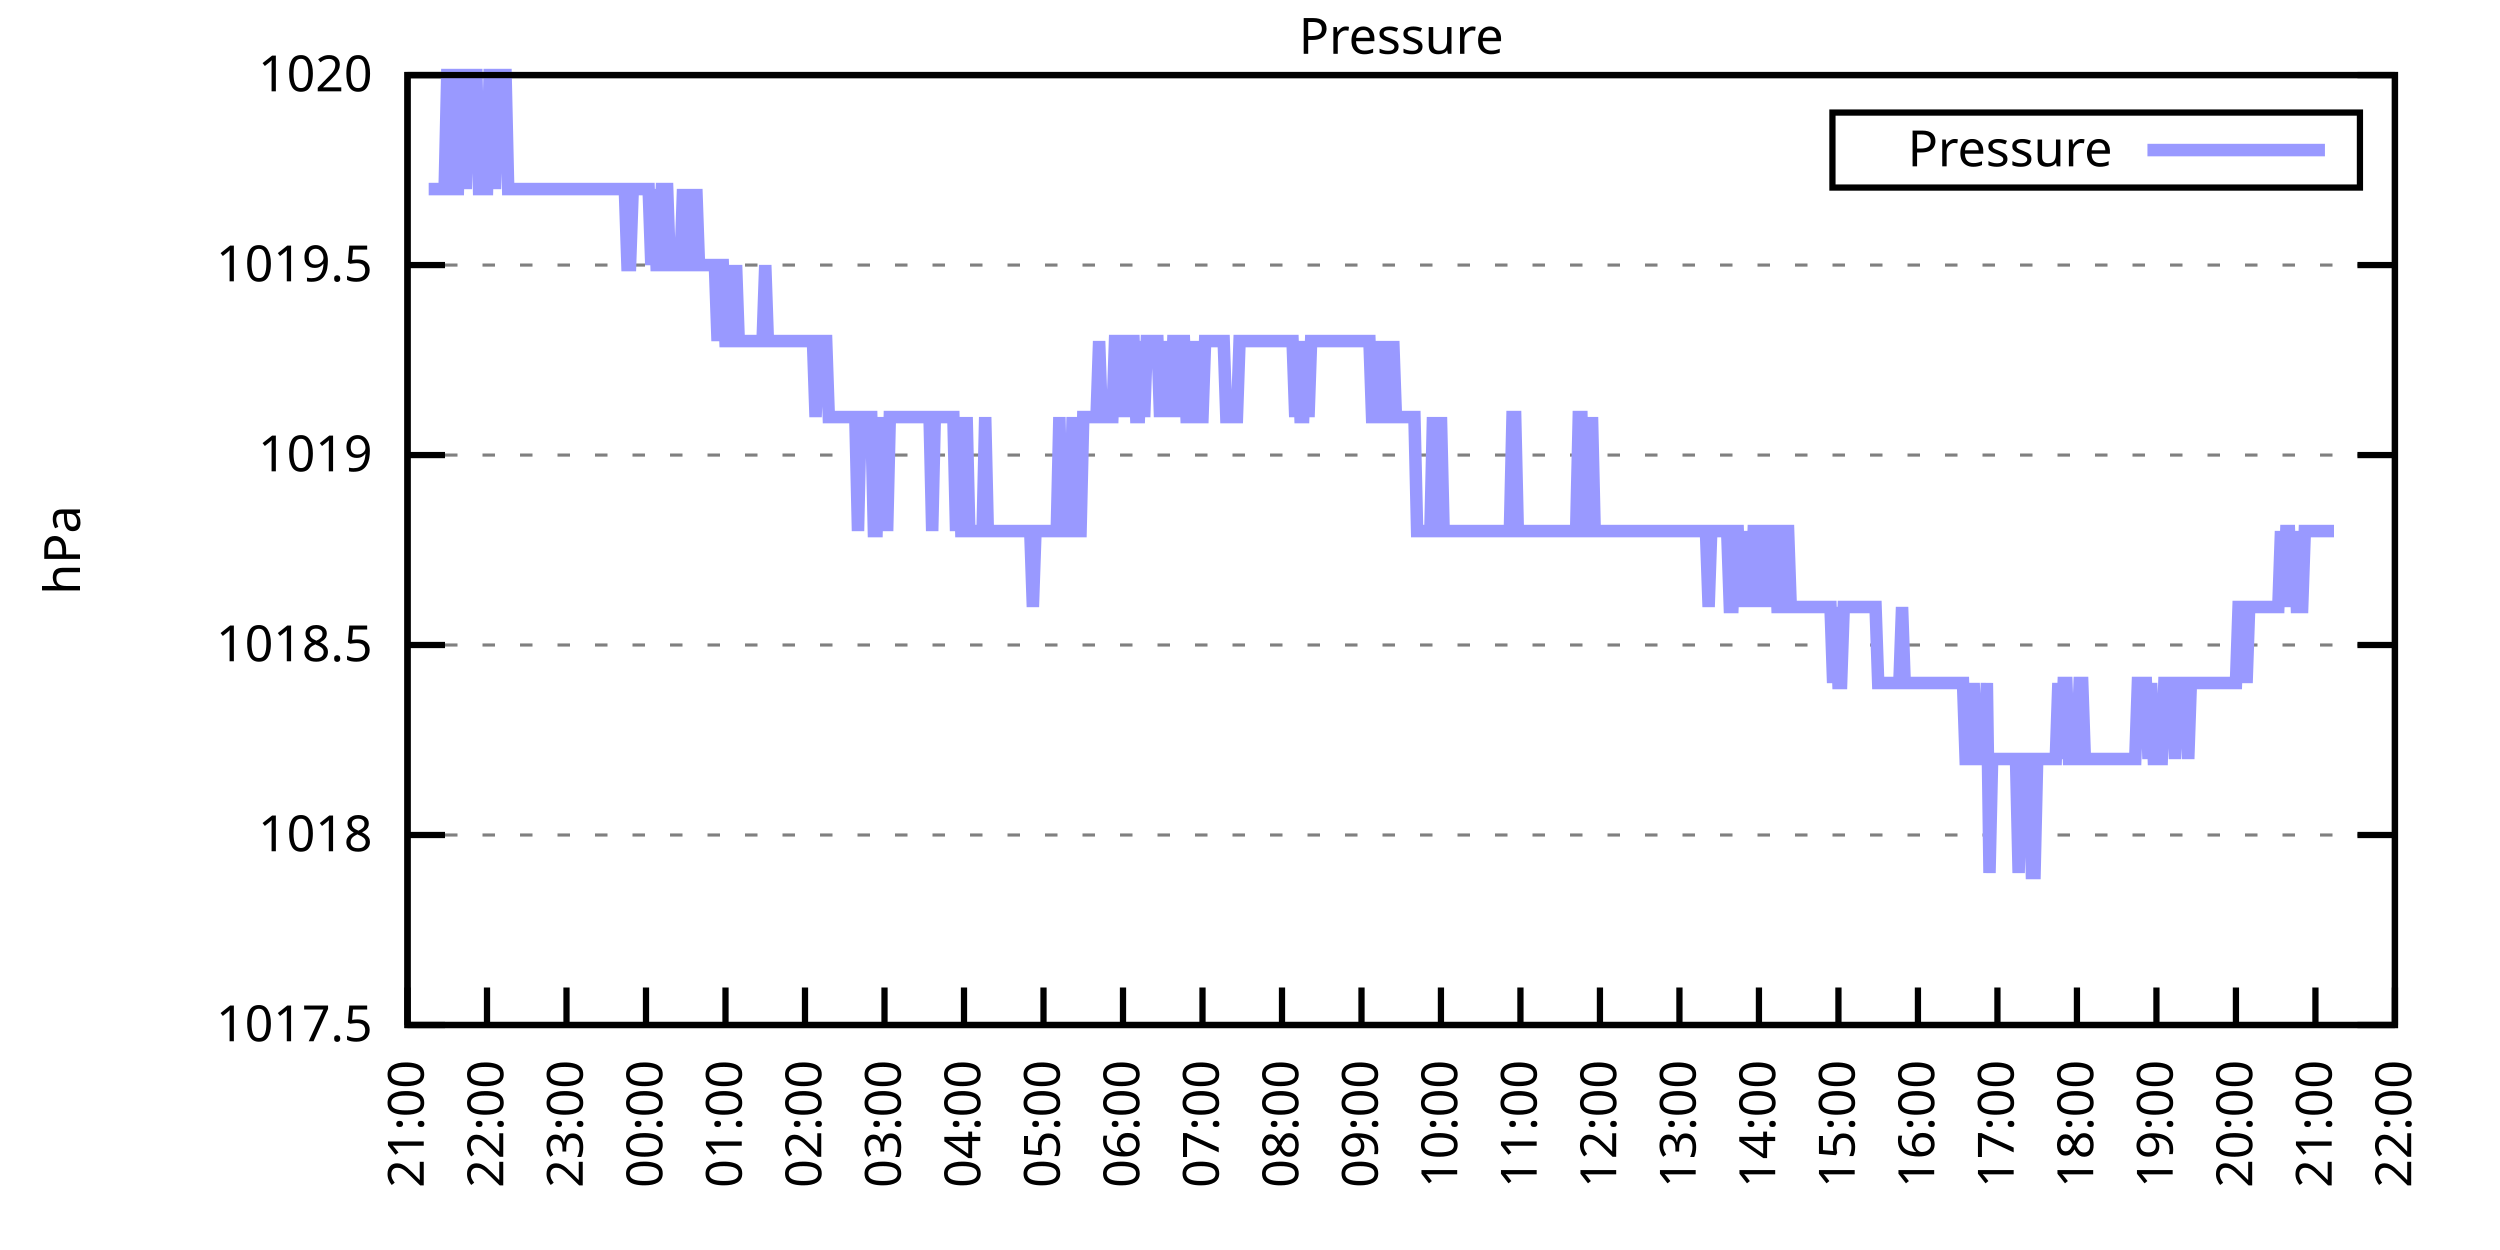
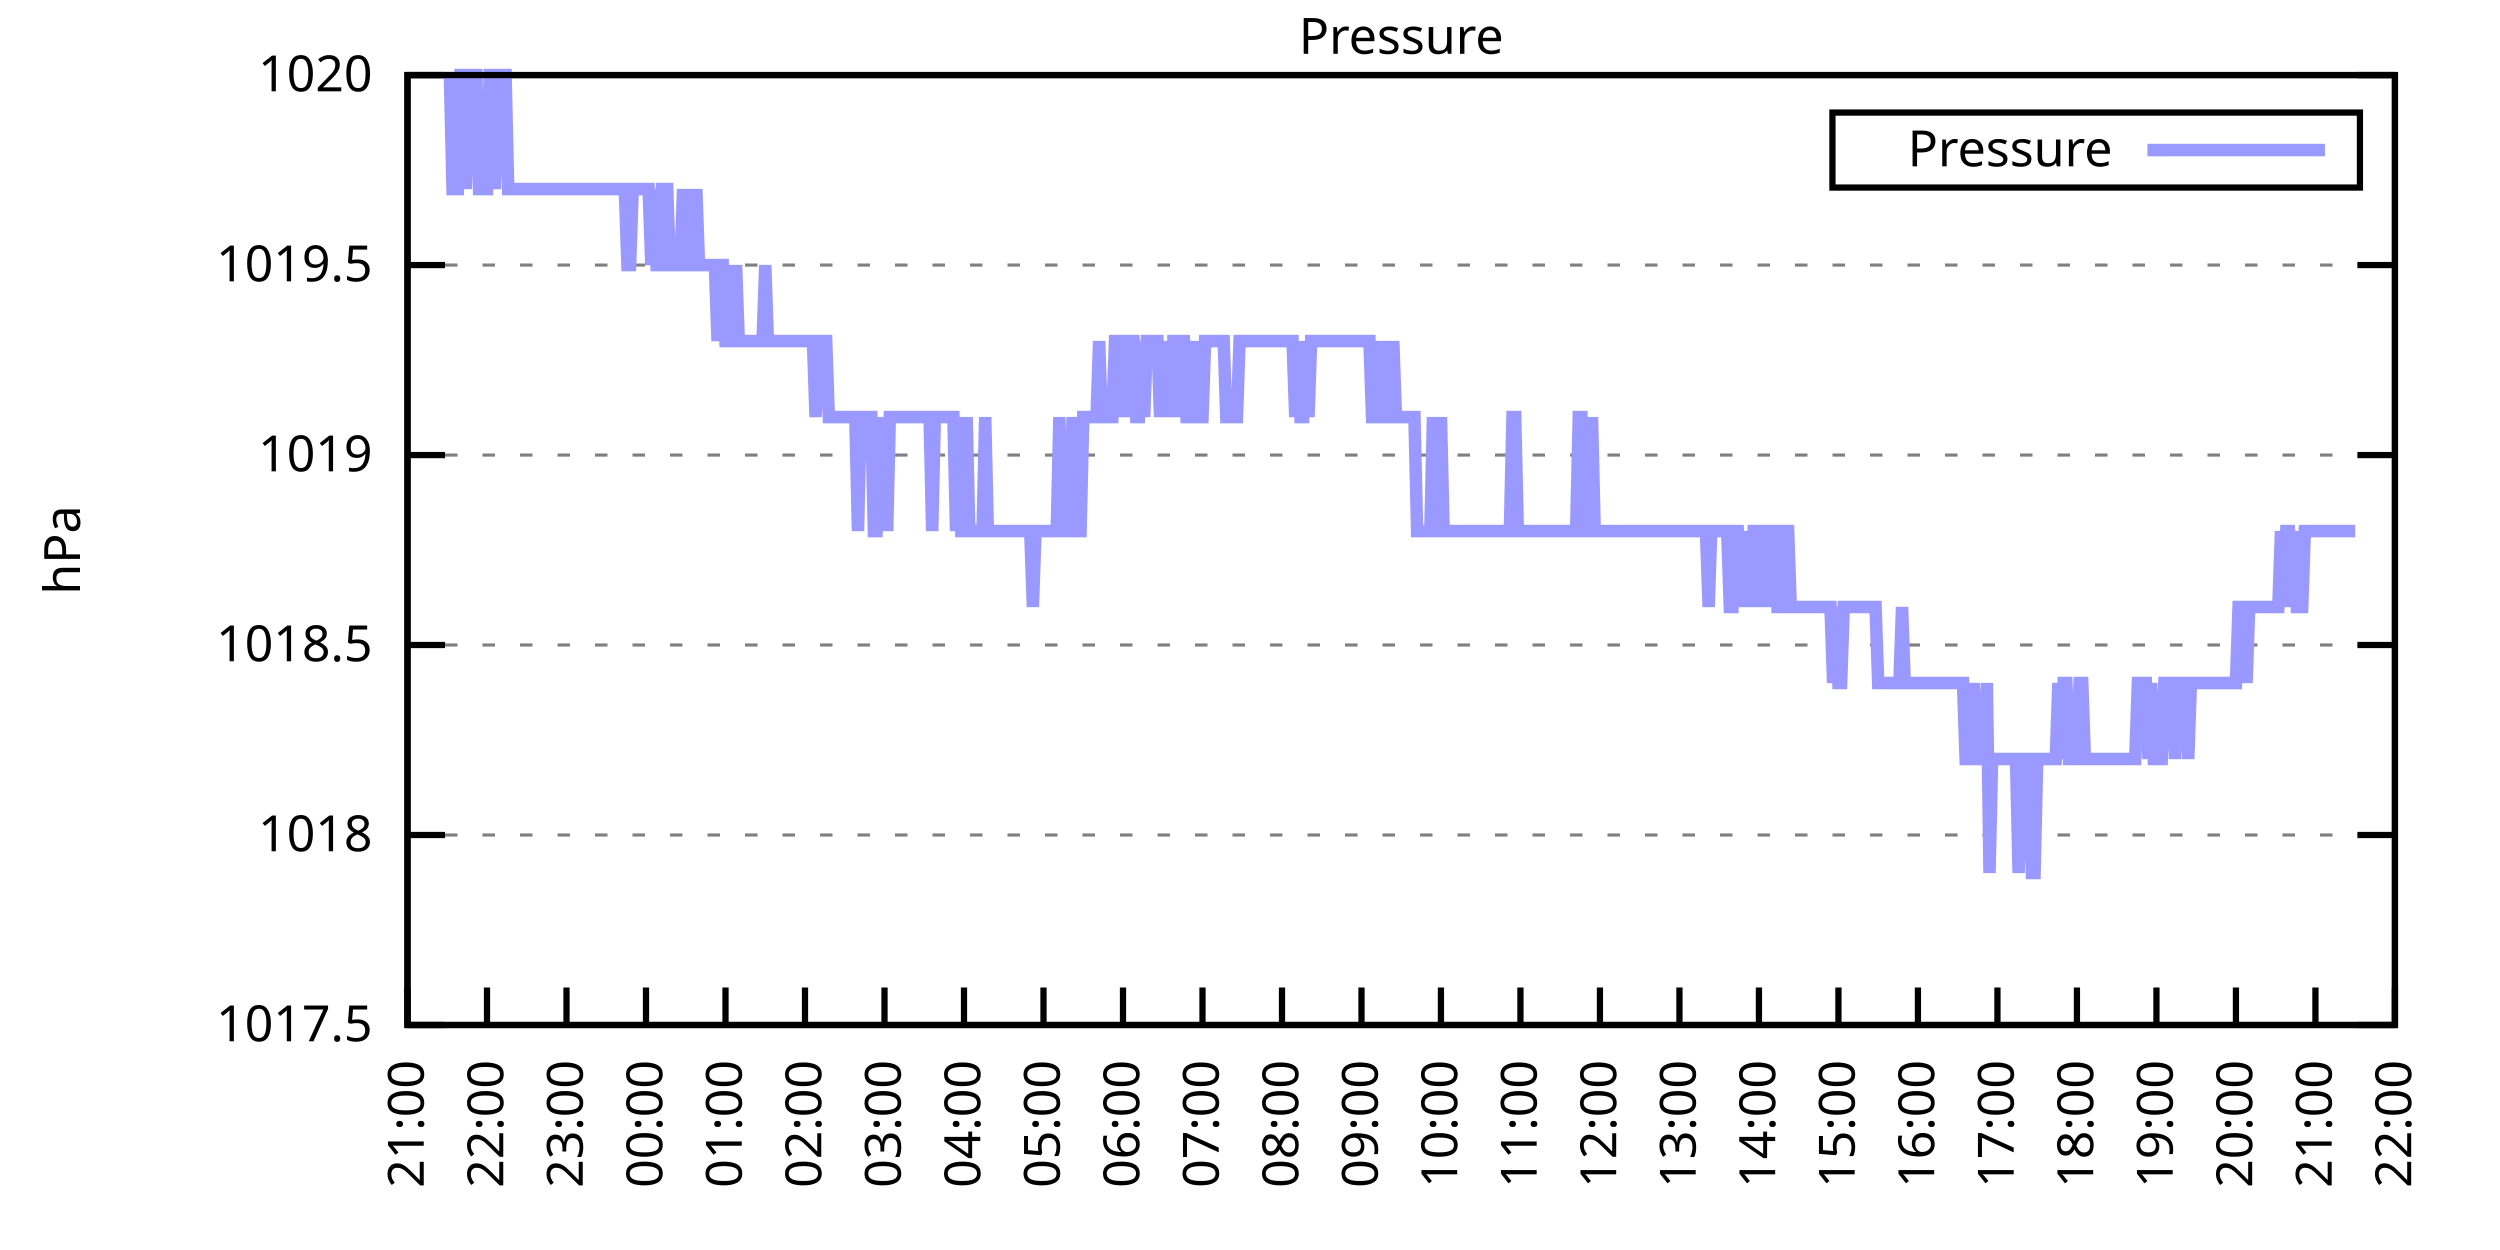
<svg xmlns="http://www.w3.org/2000/svg" xmlns:xlink="http://www.w3.org/1999/xlink" width="400" height="200" viewBox="0 0 400 200">
  <g id="gnuplot_canvas">
    <rect x="0" y="0" width="400" height="200" fill="none" />
    <defs>
      <circle id="gpDot" r="0.5" stroke-width="0.5" stroke="currentColor" />
      <path id="gpPt0" stroke-width="0.333" stroke="currentColor" d="M-1,0 h2 M0,-1 v2" />
      <path id="gpPt1" stroke-width="0.333" stroke="currentColor" d="M-1,-1 L1,1 M1,-1 L-1,1" />
      <path id="gpPt2" stroke-width="0.333" stroke="currentColor" d="M-1,0 L1,0 M0,-1 L0,1 M-1,-1 L1,1 M-1,1 L1,-1" />
      <rect id="gpPt3" stroke-width="0.333" stroke="currentColor" x="-1" y="-1" width="2" height="2" />
      <rect id="gpPt4" stroke-width="0.333" stroke="currentColor" fill="currentColor" x="-1" y="-1" width="2" height="2" />
      <circle id="gpPt5" stroke-width="0.333" stroke="currentColor" cx="0" cy="0" r="1" />
      <use xlink:href="#gpPt5" id="gpPt6" fill="currentColor" stroke="none" />
      <path id="gpPt7" stroke-width="0.333" stroke="currentColor" d="M0,-1.33 L-1.33,0.67 L1.33,0.67 z" />
      <use xlink:href="#gpPt7" id="gpPt8" fill="currentColor" stroke="none" />
      <use xlink:href="#gpPt7" id="gpPt9" stroke="currentColor" transform="rotate(180)" />
      <use xlink:href="#gpPt9" id="gpPt10" fill="currentColor" stroke="none" />
      <use xlink:href="#gpPt3" id="gpPt11" stroke="currentColor" transform="rotate(45)" />
      <use xlink:href="#gpPt11" id="gpPt12" fill="currentColor" stroke="none" />
      <path id="gpPt13" stroke-width="0.333" stroke="currentColor" d="M0,1.330 L1.265,0.411 L0.782,-1.067 L-0.782,-1.076 L-1.265,0.411 z" />
      <use xlink:href="#gpPt13" id="gpPt14" fill="currentColor" stroke="none" />
      <filter id="textbox" filterUnits="objectBoundingBox" x="0" y="0" height="1" width="1">
        <feFlood flood-color="white" flood-opacity="1" result="bgnd" />
        <feComposite in="SourceGraphic" in2="bgnd" operator="atop" />
      </filter>
      <filter id="greybox" filterUnits="objectBoundingBox" x="0" y="0" height="1" width="1">
        <feFlood flood-color="lightgrey" flood-opacity="1" result="grey" />
        <feComposite in="SourceGraphic" in2="grey" operator="atop" />
      </filter>
    </defs>
    <g fill="none" color="white" stroke="currentColor" stroke-width="1.00" stroke-linecap="butt" stroke-linejoin="miter">
</g>
    <g fill="none" color="black" stroke="currentColor" stroke-width="1.00" stroke-linecap="butt" stroke-linejoin="miter">
      <g stroke="none" shape-rendering="crispEdges">
        <polygon fill="rgb(255, 255, 255)" points="65.20,164.00 383.18,164.00 383.18,12.02 65.20,12.02 " />
      </g>
    </g>
    <g fill="none" color="black" stroke="currentColor" stroke-width="1.00" stroke-linecap="butt" stroke-linejoin="miter">
</g>
    <g fill="none" color="black" stroke="black" stroke-width="0.50" stroke-linecap="butt" stroke-linejoin="miter">
</g>
    <g fill="none" color="gray" stroke="currentColor" stroke-width="0.50" stroke-linecap="butt" stroke-linejoin="miter">
      <path stroke="gray" stroke-dasharray="2,4" class="gridline" d="M65.20,164.00 L383.19,164.00  " />
    </g>
    <g fill="none" color="gray" stroke="gray" stroke-width="1.00" stroke-linecap="butt" stroke-linejoin="miter">
</g>
    <g fill="none" color="black" stroke="currentColor" stroke-width="1.00" stroke-linecap="butt" stroke-linejoin="miter">
      <path stroke="black" d="M65.20,164.00 L71.20,164.00 M383.19,164.00 L377.19,164.00  " />
      <g transform="translate(59.60,166.60)" stroke="none" fill="black" font-family="Sans" font-size="8.00" text-anchor="end">
        <text>
          <tspan font-family="Sans"> 1017.5</tspan>
        </text>
      </g>
    </g>
    <g fill="none" color="black" stroke="currentColor" stroke-width="1.00" stroke-linecap="butt" stroke-linejoin="miter">
</g>
    <g fill="none" color="black" stroke="black" stroke-width="0.50" stroke-linecap="butt" stroke-linejoin="miter">
</g>
    <g fill="none" color="gray" stroke="currentColor" stroke-width="0.50" stroke-linecap="butt" stroke-linejoin="miter">
      <path stroke="gray" stroke-dasharray="2,4" class="gridline" d="M65.20,133.60 L383.19,133.60  " />
    </g>
    <g fill="none" color="gray" stroke="gray" stroke-width="1.00" stroke-linecap="butt" stroke-linejoin="miter">
</g>
    <g fill="none" color="black" stroke="currentColor" stroke-width="1.00" stroke-linecap="butt" stroke-linejoin="miter">
      <path stroke="black" d="M65.20,133.60 L71.20,133.60 M383.19,133.60 L377.19,133.60  " />
      <g transform="translate(59.60,136.20)" stroke="none" fill="black" font-family="Sans" font-size="8.00" text-anchor="end">
        <text>
          <tspan font-family="Sans"> 1018</tspan>
        </text>
      </g>
    </g>
    <g fill="none" color="black" stroke="currentColor" stroke-width="1.00" stroke-linecap="butt" stroke-linejoin="miter">
</g>
    <g fill="none" color="black" stroke="black" stroke-width="0.50" stroke-linecap="butt" stroke-linejoin="miter">
</g>
    <g fill="none" color="gray" stroke="currentColor" stroke-width="0.50" stroke-linecap="butt" stroke-linejoin="miter">
      <path stroke="gray" stroke-dasharray="2,4" class="gridline" d="M65.20,103.20 L383.19,103.20  " />
    </g>
    <g fill="none" color="gray" stroke="gray" stroke-width="1.00" stroke-linecap="butt" stroke-linejoin="miter">
</g>
    <g fill="none" color="black" stroke="currentColor" stroke-width="1.00" stroke-linecap="butt" stroke-linejoin="miter">
      <path stroke="black" d="M65.20,103.20 L71.20,103.20 M383.19,103.20 L377.19,103.20  " />
      <g transform="translate(59.60,105.80)" stroke="none" fill="black" font-family="Sans" font-size="8.00" text-anchor="end">
        <text>
          <tspan font-family="Sans"> 1018.5</tspan>
        </text>
      </g>
    </g>
    <g fill="none" color="black" stroke="currentColor" stroke-width="1.00" stroke-linecap="butt" stroke-linejoin="miter">
</g>
    <g fill="none" color="black" stroke="black" stroke-width="0.50" stroke-linecap="butt" stroke-linejoin="miter">
</g>
    <g fill="none" color="gray" stroke="currentColor" stroke-width="0.50" stroke-linecap="butt" stroke-linejoin="miter">
      <path stroke="gray" stroke-dasharray="2,4" class="gridline" d="M65.20,72.81 L383.19,72.81  " />
    </g>
    <g fill="none" color="gray" stroke="gray" stroke-width="1.00" stroke-linecap="butt" stroke-linejoin="miter">
</g>
    <g fill="none" color="black" stroke="currentColor" stroke-width="1.00" stroke-linecap="butt" stroke-linejoin="miter">
      <path stroke="black" d="M65.20,72.81 L71.20,72.81 M383.19,72.81 L377.19,72.81  " />
      <g transform="translate(59.60,75.41)" stroke="none" fill="black" font-family="Sans" font-size="8.00" text-anchor="end">
        <text>
          <tspan font-family="Sans"> 1019</tspan>
        </text>
      </g>
    </g>
    <g fill="none" color="black" stroke="currentColor" stroke-width="1.00" stroke-linecap="butt" stroke-linejoin="miter">
</g>
    <g fill="none" color="black" stroke="black" stroke-width="0.50" stroke-linecap="butt" stroke-linejoin="miter">
</g>
    <g fill="none" color="gray" stroke="currentColor" stroke-width="0.50" stroke-linecap="butt" stroke-linejoin="miter">
      <path stroke="gray" stroke-dasharray="2,4" class="gridline" d="M65.20,42.41 L383.19,42.41  " />
    </g>
    <g fill="none" color="gray" stroke="gray" stroke-width="1.00" stroke-linecap="butt" stroke-linejoin="miter">
</g>
    <g fill="none" color="black" stroke="currentColor" stroke-width="1.00" stroke-linecap="butt" stroke-linejoin="miter">
      <path stroke="black" d="M65.20,42.41 L71.20,42.41 M383.19,42.41 L377.19,42.41  " />
      <g transform="translate(59.60,45.01)" stroke="none" fill="black" font-family="Sans" font-size="8.00" text-anchor="end">
        <text>
          <tspan font-family="Sans"> 1019.5</tspan>
        </text>
      </g>
    </g>
    <g fill="none" color="black" stroke="currentColor" stroke-width="1.00" stroke-linecap="butt" stroke-linejoin="miter">
</g>
    <g fill="none" color="black" stroke="black" stroke-width="0.50" stroke-linecap="butt" stroke-linejoin="miter">
</g>
    <g fill="none" color="gray" stroke="currentColor" stroke-width="0.50" stroke-linecap="butt" stroke-linejoin="miter">
      <path stroke="gray" stroke-dasharray="2,4" class="gridline" d="M65.20,12.01 L383.19,12.01  " />
    </g>
    <g fill="none" color="gray" stroke="gray" stroke-width="1.00" stroke-linecap="butt" stroke-linejoin="miter">
</g>
    <g fill="none" color="black" stroke="currentColor" stroke-width="1.00" stroke-linecap="butt" stroke-linejoin="miter">
      <path stroke="black" d="M65.20,12.01 L71.20,12.01 M383.19,12.01 L377.19,12.01  " />
      <g transform="translate(59.60,14.61)" stroke="none" fill="black" font-family="Sans" font-size="8.00" text-anchor="end">
        <text>
          <tspan font-family="Sans"> 1020</tspan>
        </text>
      </g>
    </g>
    <g fill="none" color="black" stroke="currentColor" stroke-width="1.00" stroke-linecap="butt" stroke-linejoin="miter">
      <path stroke="black" d="M65.20,164.00 L65.20,158.00  " />
      <g transform="translate(67.80,169.60) rotate(270.00)" stroke="none" fill="black" font-family="Sans" font-size="8.00" text-anchor="end">
        <text>
          <tspan font-family="Sans">21:00</tspan>
        </text>
      </g>
    </g>
    <g fill="none" color="black" stroke="currentColor" stroke-width="1.00" stroke-linecap="butt" stroke-linejoin="miter">
      <path stroke="black" d="M77.92,164.00 L77.92,158.00  " />
      <g transform="translate(80.52,169.60) rotate(270.00)" stroke="none" fill="black" font-family="Sans" font-size="8.00" text-anchor="end">
        <text>
          <tspan font-family="Sans">22:00</tspan>
        </text>
      </g>
    </g>
    <g fill="none" color="black" stroke="currentColor" stroke-width="1.00" stroke-linecap="butt" stroke-linejoin="miter">
      <path stroke="black" d="M90.64,164.00 L90.64,158.00  " />
      <g transform="translate(93.24,169.60) rotate(270.00)" stroke="none" fill="black" font-family="Sans" font-size="8.00" text-anchor="end">
        <text>
          <tspan font-family="Sans">23:00</tspan>
        </text>
      </g>
    </g>
    <g fill="none" color="black" stroke="currentColor" stroke-width="1.00" stroke-linecap="butt" stroke-linejoin="miter">
      <path stroke="black" d="M103.36,164.00 L103.36,158.00  " />
      <g transform="translate(105.96,169.60) rotate(270.00)" stroke="none" fill="black" font-family="Sans" font-size="8.00" text-anchor="end">
        <text>
          <tspan font-family="Sans">00:00</tspan>
        </text>
      </g>
    </g>
    <g fill="none" color="black" stroke="currentColor" stroke-width="1.00" stroke-linecap="butt" stroke-linejoin="miter">
      <path stroke="black" d="M116.08,164.00 L116.08,158.00  " />
      <g transform="translate(118.68,169.60) rotate(270.00)" stroke="none" fill="black" font-family="Sans" font-size="8.00" text-anchor="end">
        <text>
          <tspan font-family="Sans">01:00</tspan>
        </text>
      </g>
    </g>
    <g fill="none" color="black" stroke="currentColor" stroke-width="1.00" stroke-linecap="butt" stroke-linejoin="miter">
      <path stroke="black" d="M128.80,164.00 L128.80,158.00  " />
      <g transform="translate(131.40,169.60) rotate(270.00)" stroke="none" fill="black" font-family="Sans" font-size="8.00" text-anchor="end">
        <text>
          <tspan font-family="Sans">02:00</tspan>
        </text>
      </g>
    </g>
    <g fill="none" color="black" stroke="currentColor" stroke-width="1.00" stroke-linecap="butt" stroke-linejoin="miter">
      <path stroke="black" d="M141.52,164.00 L141.52,158.00  " />
      <g transform="translate(144.12,169.60) rotate(270.00)" stroke="none" fill="black" font-family="Sans" font-size="8.00" text-anchor="end">
        <text>
          <tspan font-family="Sans">03:00</tspan>
        </text>
      </g>
    </g>
    <g fill="none" color="black" stroke="currentColor" stroke-width="1.00" stroke-linecap="butt" stroke-linejoin="miter">
      <path stroke="black" d="M154.24,164.00 L154.24,158.00  " />
      <g transform="translate(156.84,169.60) rotate(270.00)" stroke="none" fill="black" font-family="Sans" font-size="8.00" text-anchor="end">
        <text>
          <tspan font-family="Sans">04:00</tspan>
        </text>
      </g>
    </g>
    <g fill="none" color="black" stroke="currentColor" stroke-width="1.00" stroke-linecap="butt" stroke-linejoin="miter">
      <path stroke="black" d="M166.96,164.00 L166.96,158.00  " />
      <g transform="translate(169.56,169.60) rotate(270.00)" stroke="none" fill="black" font-family="Sans" font-size="8.00" text-anchor="end">
        <text>
          <tspan font-family="Sans">05:00</tspan>
        </text>
      </g>
    </g>
    <g fill="none" color="black" stroke="currentColor" stroke-width="1.00" stroke-linecap="butt" stroke-linejoin="miter">
      <path stroke="black" d="M179.68,164.00 L179.68,158.00  " />
      <g transform="translate(182.28,169.60) rotate(270.00)" stroke="none" fill="black" font-family="Sans" font-size="8.00" text-anchor="end">
        <text>
          <tspan font-family="Sans">06:00</tspan>
        </text>
      </g>
    </g>
    <g fill="none" color="black" stroke="currentColor" stroke-width="1.00" stroke-linecap="butt" stroke-linejoin="miter">
      <path stroke="black" d="M192.40,164.00 L192.40,158.00  " />
      <g transform="translate(195.00,169.60) rotate(270.00)" stroke="none" fill="black" font-family="Sans" font-size="8.00" text-anchor="end">
        <text>
          <tspan font-family="Sans">07:00</tspan>
        </text>
      </g>
    </g>
    <g fill="none" color="black" stroke="currentColor" stroke-width="1.00" stroke-linecap="butt" stroke-linejoin="miter">
      <path stroke="black" d="M205.12,164.00 L205.12,158.00  " />
      <g transform="translate(207.72,169.60) rotate(270.00)" stroke="none" fill="black" font-family="Sans" font-size="8.00" text-anchor="end">
        <text>
          <tspan font-family="Sans">08:00</tspan>
        </text>
      </g>
    </g>
    <g fill="none" color="black" stroke="currentColor" stroke-width="1.00" stroke-linecap="butt" stroke-linejoin="miter">
      <path stroke="black" d="M217.84,164.00 L217.84,158.00  " />
      <g transform="translate(220.44,169.60) rotate(270.00)" stroke="none" fill="black" font-family="Sans" font-size="8.00" text-anchor="end">
        <text>
          <tspan font-family="Sans">09:00</tspan>
        </text>
      </g>
    </g>
    <g fill="none" color="black" stroke="currentColor" stroke-width="1.00" stroke-linecap="butt" stroke-linejoin="miter">
      <path stroke="black" d="M230.55,164.00 L230.55,158.00  " />
      <g transform="translate(233.15,169.60) rotate(270.00)" stroke="none" fill="black" font-family="Sans" font-size="8.00" text-anchor="end">
        <text>
          <tspan font-family="Sans">10:00</tspan>
        </text>
      </g>
    </g>
    <g fill="none" color="black" stroke="currentColor" stroke-width="1.00" stroke-linecap="butt" stroke-linejoin="miter">
      <path stroke="black" d="M243.27,164.00 L243.27,158.00  " />
      <g transform="translate(245.87,169.60) rotate(270.00)" stroke="none" fill="black" font-family="Sans" font-size="8.00" text-anchor="end">
        <text>
          <tspan font-family="Sans">11:00</tspan>
        </text>
      </g>
    </g>
    <g fill="none" color="black" stroke="currentColor" stroke-width="1.00" stroke-linecap="butt" stroke-linejoin="miter">
      <path stroke="black" d="M255.99,164.00 L255.99,158.00  " />
      <g transform="translate(258.59,169.60) rotate(270.00)" stroke="none" fill="black" font-family="Sans" font-size="8.00" text-anchor="end">
        <text>
          <tspan font-family="Sans">12:00</tspan>
        </text>
      </g>
    </g>
    <g fill="none" color="black" stroke="currentColor" stroke-width="1.00" stroke-linecap="butt" stroke-linejoin="miter">
      <path stroke="black" d="M268.71,164.00 L268.71,158.00  " />
      <g transform="translate(271.31,169.60) rotate(270.00)" stroke="none" fill="black" font-family="Sans" font-size="8.00" text-anchor="end">
        <text>
          <tspan font-family="Sans">13:00</tspan>
        </text>
      </g>
    </g>
    <g fill="none" color="black" stroke="currentColor" stroke-width="1.00" stroke-linecap="butt" stroke-linejoin="miter">
      <path stroke="black" d="M281.43,164.00 L281.43,158.00  " />
      <g transform="translate(284.03,169.60) rotate(270.00)" stroke="none" fill="black" font-family="Sans" font-size="8.00" text-anchor="end">
        <text>
          <tspan font-family="Sans">14:00</tspan>
        </text>
      </g>
    </g>
    <g fill="none" color="black" stroke="currentColor" stroke-width="1.00" stroke-linecap="butt" stroke-linejoin="miter">
      <path stroke="black" d="M294.15,164.00 L294.15,158.00  " />
      <g transform="translate(296.75,169.60) rotate(270.00)" stroke="none" fill="black" font-family="Sans" font-size="8.00" text-anchor="end">
        <text>
          <tspan font-family="Sans">15:00</tspan>
        </text>
      </g>
    </g>
    <g fill="none" color="black" stroke="currentColor" stroke-width="1.00" stroke-linecap="butt" stroke-linejoin="miter">
      <path stroke="black" d="M306.87,164.00 L306.87,158.00  " />
      <g transform="translate(309.47,169.60) rotate(270.00)" stroke="none" fill="black" font-family="Sans" font-size="8.00" text-anchor="end">
        <text>
          <tspan font-family="Sans">16:00</tspan>
        </text>
      </g>
    </g>
    <g fill="none" color="black" stroke="currentColor" stroke-width="1.00" stroke-linecap="butt" stroke-linejoin="miter">
      <path stroke="black" d="M319.59,164.00 L319.59,158.00  " />
      <g transform="translate(322.19,169.60) rotate(270.00)" stroke="none" fill="black" font-family="Sans" font-size="8.00" text-anchor="end">
        <text>
          <tspan font-family="Sans">17:00</tspan>
        </text>
      </g>
    </g>
    <g fill="none" color="black" stroke="currentColor" stroke-width="1.00" stroke-linecap="butt" stroke-linejoin="miter">
      <path stroke="black" d="M332.31,164.00 L332.31,158.00  " />
      <g transform="translate(334.91,169.60) rotate(270.00)" stroke="none" fill="black" font-family="Sans" font-size="8.00" text-anchor="end">
        <text>
          <tspan font-family="Sans">18:00</tspan>
        </text>
      </g>
    </g>
    <g fill="none" color="black" stroke="currentColor" stroke-width="1.00" stroke-linecap="butt" stroke-linejoin="miter">
      <path stroke="black" d="M345.03,164.00 L345.03,158.00  " />
      <g transform="translate(347.63,169.60) rotate(270.00)" stroke="none" fill="black" font-family="Sans" font-size="8.00" text-anchor="end">
        <text>
          <tspan font-family="Sans">19:00</tspan>
        </text>
      </g>
    </g>
    <g fill="none" color="black" stroke="currentColor" stroke-width="1.00" stroke-linecap="butt" stroke-linejoin="miter">
      <path stroke="black" d="M357.75,164.00 L357.75,158.00  " />
      <g transform="translate(360.35,169.60) rotate(270.00)" stroke="none" fill="black" font-family="Sans" font-size="8.00" text-anchor="end">
        <text>
          <tspan font-family="Sans">20:00</tspan>
        </text>
      </g>
    </g>
    <g fill="none" color="black" stroke="currentColor" stroke-width="1.00" stroke-linecap="butt" stroke-linejoin="miter">
      <path stroke="black" d="M370.47,164.00 L370.47,158.00  " />
      <g transform="translate(373.07,169.60) rotate(270.00)" stroke="none" fill="black" font-family="Sans" font-size="8.00" text-anchor="end">
        <text>
          <tspan font-family="Sans">21:00</tspan>
        </text>
      </g>
    </g>
    <g fill="none" color="black" stroke="currentColor" stroke-width="1.00" stroke-linecap="butt" stroke-linejoin="miter">
      <path stroke="black" d="M383.19,164.00 L383.19,158.00  " />
      <g transform="translate(385.79,169.60) rotate(270.00)" stroke="none" fill="black" font-family="Sans" font-size="8.00" text-anchor="end">
        <text>
          <tspan font-family="Sans">22:00</tspan>
        </text>
      </g>
    </g>
    <g fill="none" color="black" stroke="currentColor" stroke-width="1.00" stroke-linecap="butt" stroke-linejoin="miter">
</g>
    <g fill="none" color="black" stroke="currentColor" stroke-width="1.00" stroke-linecap="butt" stroke-linejoin="miter">
      <path stroke="black" d="M65.20,12.01 L65.20,164.00 L383.19,164.00 L383.19,12.01 L65.20,12.01 Z  " />
    </g>
    <g fill="none" color="black" stroke="currentColor" stroke-width="1.00" stroke-linecap="butt" stroke-linejoin="miter">
</g>
    <g fill="none" color="black" stroke="currentColor" stroke-width="1.00" stroke-linecap="butt" stroke-linejoin="miter">
      <path stroke="black" d="M293.19,30.01 L293.19,18.01 L377.59,18.01 L377.59,30.01 L293.19,30.01 Z  " />
    </g>
    <g id="Pressure_plot_1">
      <g fill="none" color="white" stroke="black" stroke-width="2.00" stroke-linecap="butt" stroke-linejoin="miter">
</g>
      <g fill="none" color="black" stroke="currentColor" stroke-width="2.00" stroke-linecap="butt" stroke-linejoin="miter">
        <g transform="translate(337.99,26.61)" stroke="none" fill="black" font-family="Sans" font-size="8.00" text-anchor="end">
          <text>
            <tspan font-family="Sans">Pressure</tspan>
          </text>
        </g>
      </g>
      <g fill="none" color="black" stroke="currentColor" stroke-width="2.00" stroke-linecap="butt" stroke-linejoin="miter">
-         <path stroke="rgb(153, 153, 255)" d="M343.59,24.01 L371.99,24.01 M68.59,30.25 L69.02,30.25 L69.44,30.25 L69.86,30.25 L70.29,30.25 L70.71,30.25   L71.14,30.25 L71.56,12.01 L71.98,12.01 L72.41,30.25 L72.83,30.25 L73.26,30.25 L73.68,12.01 L74.10,12.01   L74.53,30.25 L74.95,12.01 L75.38,12.01 L75.80,12.01 L76.22,12.01 L76.65,30.25 L77.07,30.25 L77.50,30.25   L77.92,30.25 L78.34,12.01 L78.77,12.01 L79.19,30.25 L79.62,12.01 L80.04,12.01 L80.46,12.01 L80.89,12.01   L81.31,30.25 L81.74,30.25 L82.16,30.25 L82.58,30.25 L83.01,30.25 L83.43,30.25 L83.86,30.25 L84.28,30.25   L84.70,30.25 L85.13,30.25 L85.55,30.25 L85.98,30.25 L86.40,30.25 L86.82,30.25 L87.25,30.25 L87.67,30.25   L88.10,30.25 L88.52,30.25 L88.94,30.25 L89.37,30.25 L89.79,30.25 L90.22,30.25 L90.64,30.25 L91.06,30.25   L91.49,30.25 L91.91,30.25 L92.34,30.25 L92.76,30.25 L93.18,30.25 L93.61,30.25 L94.03,30.25 L94.46,30.25   L94.88,30.25 L95.30,30.25 L95.73,30.25 L96.15,30.25 L96.58,30.25 L97.00,30.25 L97.42,30.25 L97.85,30.25   L98.27,30.25 L98.69,30.25 L99.12,30.25 L99.54,30.25 L99.97,30.25 L100.39,42.41 L100.81,42.41 L101.24,30.25   L101.66,30.25 L102.09,30.25 L102.51,30.25 L102.93,30.25 L103.36,30.25 L103.78,30.25 L104.21,42.41 L104.63,30.25   L105.05,42.41 L105.48,42.41 L105.90,30.25 L106.33,30.25 L106.75,30.25 L107.17,42.41 L107.60,42.41 L108.02,42.41   L108.45,42.41 L108.87,42.41 L109.29,30.25 L109.72,42.41 L110.14,30.25 L110.57,42.41 L110.99,42.41 L111.41,30.25   L111.84,42.41 L112.26,42.41 L112.69,42.41 L113.11,42.41 L113.53,42.41 L113.96,42.41 L114.38,42.41 L114.81,54.57   L115.23,42.41 L115.65,42.41 L116.08,54.57 L116.50,54.57 L116.93,42.41 L117.35,54.57 L117.77,42.41 L118.20,54.57   L118.62,54.57 L119.05,54.57 L119.47,54.57 L119.89,54.57 L120.32,54.57 L120.74,54.57 L121.17,54.57 L121.59,54.57   L122.01,54.57 L122.44,42.41 L122.86,54.57 L123.29,54.57 L123.71,54.57 L124.13,54.57 L124.56,54.57 L124.98,54.57   L125.41,54.57 L125.83,54.57 L126.25,54.57 L126.68,54.57 L127.10,54.57 L127.53,54.57 L127.95,54.57 L128.37,54.57   L128.80,54.57 L129.22,54.57 L129.65,54.57 L130.07,54.57 L130.49,66.73 L130.92,54.57 L131.34,54.57 L131.77,54.57   L132.19,54.57 L132.61,66.73 L133.04,66.73 L133.46,66.73 L133.89,66.73 L134.31,66.73 L134.73,66.73 L135.16,66.73   L135.58,66.73 L136.01,66.73 L136.43,66.73 L136.85,66.73 L137.28,84.97 L137.70,66.73 L138.13,66.73 L138.55,66.73   L138.97,66.73 L139.40,66.73 L139.82,84.97 L140.25,84.97 L140.67,66.73 L141.09,84.97 L141.52,66.73 L141.94,84.97   L142.37,66.73 L142.79,66.73 L143.21,66.73 L143.64,66.73 L144.06,66.73 L144.49,66.73 L144.91,66.73 L145.33,66.73   L145.76,66.73 L146.18,66.73 L146.61,66.73 L147.03,66.73 L147.45,66.73 L147.88,66.73 L148.30,66.73 L148.73,66.73   L149.15,84.97 L149.57,66.73 L150.00,66.73 L150.42,66.73 L150.85,66.73 L151.27,66.73 L151.69,66.73 L152.12,66.73   L152.54,66.73 L152.97,84.97 L153.39,66.73 L153.81,84.97 L154.24,84.97 L154.66,66.73 L155.09,84.97 L155.51,84.97   L155.93,84.97 L156.36,84.97 L156.78,84.97 L157.21,84.97 L157.63,66.73 L158.05,84.97 L158.48,84.97 L158.90,84.97   L159.33,84.97 L159.75,84.97 L160.17,84.97 L160.60,84.97 L161.02,84.97 L161.44,84.97 L161.87,84.97 L162.29,84.97   L162.72,84.97 L163.14,84.97 L163.56,84.97 L163.99,84.97 L164.41,84.97 L164.84,84.97 L165.26,97.12 L165.68,84.97   L166.11,84.97 L166.53,84.97 L166.96,84.97 L167.38,84.97 L167.80,84.97 L168.23,84.97 L168.65,84.97 L169.08,84.97   L169.50,66.73 L169.92,84.97 L170.35,84.97 L170.77,84.97 L171.20,84.97 L171.62,66.73 L172.04,84.97 L172.47,84.97   L172.89,84.97 L173.32,66.73 L173.74,66.73 L174.16,66.73 L174.59,66.73 L175.01,66.73 L175.44,66.73 L175.86,54.57   L176.28,66.73 L176.71,66.73 L177.13,66.73 L177.56,66.73 L177.98,66.73 L178.40,54.57 L178.83,54.57 L179.25,54.57   L179.68,66.73 L180.10,54.57 L180.52,66.73 L180.95,54.57 L181.37,54.57 L181.80,66.73 L182.22,66.73 L182.64,54.57   L183.07,66.73 L183.49,54.57 L183.92,54.57 L184.34,54.57 L184.76,54.57 L185.19,54.57 L185.61,66.73 L186.04,54.57   L186.46,66.73 L186.88,54.57 L187.31,66.73 L187.73,54.57 L188.16,54.57 L188.58,66.73 L189.00,54.57 L189.43,54.57   L189.85,66.73 L190.28,66.73 L190.70,66.73 L191.12,54.57 L191.55,66.73 L191.97,66.73 L192.40,66.73 L192.82,54.57   L193.24,54.57 L193.67,54.57 L194.09,54.57 L194.52,54.57 L194.94,54.57 L195.36,54.57 L195.79,54.57 L196.21,66.73   L196.64,66.73 L197.06,66.73 L197.48,66.73 L197.91,66.73 L198.33,54.57 L198.76,54.57 L199.18,54.57 L199.60,54.57   L200.03,54.57 L200.45,54.57 L200.88,54.57 L201.30,54.57 L201.72,54.57 L202.15,54.57 L202.57,54.57 L203.00,54.57   L203.42,54.57 L203.84,54.57 L204.27,54.57 L204.69,54.57 L205.12,54.57 L205.54,54.57 L205.96,54.57 L206.39,54.57   L206.81,54.57 L207.24,66.73 L207.66,54.57 L208.08,66.73 L208.51,66.73 L208.93,54.57 L209.36,66.73 L209.78,54.57   L210.20,54.57 L210.63,54.57 L211.05,54.57 L211.48,54.57 L211.90,54.57 L212.32,54.57 L212.75,54.57 L213.17,54.57   L213.60,54.57 L214.02,54.57 L214.44,54.57 L214.87,54.57 L215.29,54.57 L215.72,54.57 L216.14,54.57 L216.56,54.57   L216.99,54.57 L217.41,54.57 L217.84,54.57 L218.26,54.57 L218.68,54.57 L219.11,54.57 L219.53,66.73 L219.96,66.73   L220.38,66.73 L220.80,54.57 L221.23,66.73 L221.65,66.73 L222.08,54.57 L222.50,66.73 L222.92,54.57 L223.35,66.73   L223.77,66.73 L224.20,66.73 L224.62,66.73 L225.04,66.73 L225.47,66.73 L225.89,66.73 L226.31,66.73 L226.74,84.97   L227.16,84.97 L227.59,84.97 L228.01,84.97 L228.43,84.97 L228.86,84.97 L229.28,66.73 L229.71,84.97 L230.13,84.97   L230.55,66.73 L230.98,84.97 L231.40,84.97 L231.83,84.97 L232.25,84.97 L232.67,84.97 L233.10,84.97 L233.52,84.97   L233.95,84.97 L234.37,84.97 L234.79,84.97 L235.22,84.97 L235.64,84.97 L236.07,84.97 L236.49,84.97 L236.91,84.97   L237.34,84.97 L237.76,84.97 L238.19,84.97 L238.61,84.97 L239.03,84.97 L239.46,84.97 L239.88,84.97 L240.31,84.97   L240.73,84.97 L241.15,84.97 L241.58,84.97 L242.00,66.73 L242.43,66.73 L242.85,84.97 L243.27,84.97 L243.70,84.97   L244.12,84.97 L244.55,84.97 L244.97,84.97 L245.39,84.97 L245.82,84.97 L246.24,84.97 L246.67,84.97 L247.09,84.97   L247.51,84.97 L247.94,84.97 L248.36,84.97 L248.79,84.97 L249.21,84.97 L249.63,84.97 L250.06,84.97 L250.48,84.97   L250.91,84.97 L251.33,84.97 L251.75,84.97 L252.18,84.97 L252.60,66.73 L253.03,66.73 L253.45,84.97 L253.87,84.97   L254.30,84.97 L254.72,66.73 L255.15,84.97 L255.57,84.97 L255.99,84.97 L256.42,84.97 L256.84,84.97 L257.27,84.97   L257.69,84.97 L258.11,84.97 L258.54,84.97 L258.96,84.97 L259.39,84.97 L259.81,84.97 L260.23,84.97 L260.66,84.97   L261.08,84.97 L261.51,84.97 L261.93,84.97 L262.35,84.97 L262.78,84.97 L263.20,84.97 L263.63,84.97 L264.05,84.97   L264.47,84.97 L264.90,84.97 L265.32,84.97 L265.75,84.97 L266.17,84.97 L266.59,84.97 L267.02,84.97 L267.44,84.97   L267.87,84.97 L268.29,84.97 L268.71,84.97 L269.14,84.97 L269.56,84.97 L269.99,84.97 L270.41,84.97 L270.83,84.97   L271.26,84.97 L271.68,84.97 L272.11,84.97 L272.53,84.97 L272.95,84.97 L273.38,97.12 L273.80,84.97 L274.23,84.97   L274.65,84.97 L275.07,84.97 L275.50,84.97 L275.92,84.97 L276.35,84.97 L276.77,97.12 L277.19,97.12 L277.62,84.97   L278.04,84.97 L278.47,97.12 L278.89,84.97 L279.31,97.12 L279.74,84.97 L280.16,97.12 L280.59,84.97 L281.01,84.97   L281.43,84.97 L281.86,97.12 L282.28,84.97 L282.71,84.97 L283.13,97.12 L283.55,84.97 L283.98,84.97 L284.40,97.12   L284.83,97.12 L285.25,84.97 L285.67,84.97 L286.10,84.97 L286.52,97.12 L286.95,97.12 L287.37,97.12 L287.79,97.12   L288.22,97.12 L288.64,97.12 L289.06,97.12 L289.49,97.12 L289.91,97.12 L290.34,97.12 L290.76,97.12 L291.18,97.12   L291.61,97.12 L292.03,97.12 L292.46,97.12 L292.88,97.12 L293.30,109.28 L293.73,97.12 L294.15,109.28 L294.58,109.28   L295.00,97.12 L295.42,97.12 L295.85,97.12 L296.27,97.12 L296.70,97.12 L297.12,97.12 L297.54,97.12 L297.97,97.12   L298.39,97.12 L298.82,97.12 L299.24,97.12 L299.66,97.12 L300.09,97.12 L300.51,109.28 L300.94,109.28 L301.36,109.28   L301.78,109.28 L302.21,109.28 L302.63,109.28 L303.06,109.28 L303.48,109.28 L303.90,109.28 L304.33,97.12 L304.75,109.28   L305.18,109.28 L305.60,109.28 L306.02,109.28 L306.45,109.28 L306.87,109.28 L307.30,109.28 L307.72,109.28 L308.14,109.28   L308.57,109.28 L308.99,109.28 L309.42,109.28 L309.84,109.28 L310.26,109.28 L310.69,109.28 L311.11,109.28 L311.54,109.28   L311.96,109.28 L312.38,109.28 L312.81,109.28 L313.23,109.28 L313.66,109.28 L314.08,109.28 L314.50,121.44 L314.93,121.44   L315.35,121.44 L315.78,109.28 L316.20,121.44 L316.62,121.44 L317.05,121.44 L317.47,121.44 L317.90,109.28 L318.32,139.68   L318.74,121.44 L319.17,121.44 L319.59,121.44 L320.02,121.44 L320.44,121.44 L320.86,121.44 L321.29,121.44 L321.71,121.44   L322.14,121.44 L322.56,121.44 L322.98,139.68 L323.41,121.44 L323.83,121.44 L324.26,121.44 L324.68,121.44 L325.10,139.68   L325.53,139.68 L325.95,121.44 L326.38,121.44 L326.80,121.44 L327.22,121.44 L327.65,121.44 L328.07,121.44 L328.50,121.44   L328.92,121.44 L329.34,109.28 L329.77,121.44 L330.19,109.28 L330.62,109.28 L331.04,121.44 L331.46,121.44 L331.89,121.44   L332.31,121.44 L332.74,109.28 L333.16,109.28 L333.58,121.44 L334.01,121.44 L334.43,121.44 L334.86,121.44 L335.28,121.44   L335.70,121.44 L336.13,121.44 L336.55,121.44 L336.98,121.44 L337.40,121.44 L337.82,121.44 L338.25,121.44 L338.67,121.44   L339.10,121.44 L339.52,121.44 L339.94,121.44 L340.37,121.44 L340.79,121.44 L341.22,121.44 L341.64,121.44 L342.06,109.28   L342.49,109.28 L342.91,109.28 L343.34,109.28 L343.76,121.44 L344.18,109.28 L344.61,121.44 L345.03,121.44 L345.46,121.44   L345.88,121.44 L346.30,109.28 L346.73,109.28 L347.15,109.28 L347.58,109.28 L348.00,121.44 L348.42,109.28 L348.85,109.28   L349.27,109.28 L349.70,109.28 L350.12,121.44 L350.54,109.28 L350.97,109.28 L351.39,109.28 L351.81,109.28 L352.24,109.28   L352.66,109.28 L353.09,109.28 L353.51,109.28 L353.93,109.28 L354.36,109.28 L354.78,109.28 L355.21,109.28 L355.63,109.28   L356.05,109.28 L356.48,109.28 L356.90,109.28 L357.33,109.28 L357.75,109.28 L358.17,97.12 L358.60,97.12 L359.02,97.12   L359.45,109.28 L359.87,97.12 L360.29,97.12 L360.72,97.12 L361.14,97.12 L361.57,97.12 L361.99,97.12 L362.41,97.12   L362.84,97.12 L363.26,97.12 L363.69,97.12 L364.11,97.12 L364.53,97.12 L364.96,84.97 L365.38,97.12 L365.81,84.97   L366.23,84.97 L366.65,97.12 L367.08,84.97 L367.50,97.12 L367.93,97.12 L368.35,97.12 L368.77,84.97 L369.20,84.97   L369.62,84.97 L370.05,84.97 L370.47,84.97 L370.89,84.97 L371.32,84.97 L371.74,84.97 L372.17,84.97 L372.59,84.97   L373.01,84.97 L373.44,84.97  " />
+         <path stroke="rgb(153, 153, 255)" d="M343.59,24.01 L371.99,24.01 M71.98,12.01 L72.41,30.25 L72.83,30.25 L73.26,30.25 L73.68,12.01 L74.10,12.01   L74.53,30.25 L74.95,12.01 L75.38,12.01 L75.80,12.01 L76.22,12.01 L76.65,30.25 L77.07,30.25 L77.50,30.25   L77.92,30.25 L78.34,12.01 L78.77,12.01 L79.19,30.25 L79.62,12.01 L80.04,12.01 L80.46,12.01 L80.89,12.01   L81.31,30.25 L81.74,30.25 L82.16,30.25 L82.58,30.25 L83.01,30.25 L83.43,30.25 L83.86,30.25 L84.28,30.25   L84.70,30.25 L85.13,30.25 L85.55,30.25 L85.98,30.25 L86.40,30.25 L86.82,30.25 L87.25,30.25 L87.67,30.25   L88.10,30.25 L88.52,30.25 L88.94,30.25 L89.37,30.25 L89.79,30.25 L90.22,30.25 L90.64,30.25 L91.06,30.25   L91.49,30.25 L91.91,30.25 L92.34,30.25 L92.76,30.25 L93.18,30.25 L93.61,30.25 L94.03,30.25 L94.46,30.25   L94.88,30.25 L95.30,30.25 L95.73,30.25 L96.15,30.25 L96.58,30.25 L97.00,30.25 L97.42,30.25 L97.85,30.25   L98.27,30.25 L98.69,30.25 L99.12,30.25 L99.54,30.25 L99.97,30.25 L100.39,42.41 L100.81,42.41 L101.24,30.25   L101.66,30.25 L102.09,30.25 L102.51,30.25 L102.93,30.25 L103.36,30.25 L103.78,30.25 L104.21,42.41 L104.63,30.25   L105.05,42.41 L105.48,42.41 L105.90,30.25 L106.33,30.25 L106.75,30.25 L107.17,42.41 L107.60,42.41 L108.02,42.41   L108.45,42.41 L108.87,42.41 L109.29,30.25 L109.72,42.41 L110.14,30.25 L110.57,42.41 L110.99,42.41 L111.41,30.25   L111.84,42.41 L112.26,42.41 L112.69,42.41 L113.11,42.41 L113.53,42.41 L113.96,42.41 L114.38,42.41 L114.81,54.57   L115.23,42.41 L115.65,42.41 L116.08,54.57 L116.50,54.57 L116.93,42.41 L117.35,54.57 L117.77,42.41 L118.20,54.57   L118.62,54.57 L119.05,54.57 L119.47,54.57 L119.89,54.57 L120.32,54.57 L120.74,54.57 L121.17,54.57 L121.59,54.57   L122.01,54.57 L122.44,42.41 L122.86,54.57 L123.29,54.57 L123.71,54.57 L124.13,54.57 L124.56,54.57 L124.98,54.57   L125.41,54.57 L125.83,54.57 L126.25,54.57 L126.68,54.57 L127.10,54.57 L127.53,54.57 L127.95,54.57 L128.37,54.57   L128.80,54.57 L129.22,54.57 L129.65,54.57 L130.07,54.57 L130.49,66.73 L130.92,54.57 L131.34,54.57 L131.77,54.57   L132.19,54.57 L132.61,66.73 L133.04,66.73 L133.46,66.73 L133.89,66.73 L134.31,66.73 L134.73,66.73 L135.16,66.73   L135.58,66.73 L136.01,66.73 L136.43,66.73 L136.85,66.73 L137.28,84.97 L137.70,66.73 L138.13,66.73 L138.55,66.73   L138.97,66.73 L139.40,66.73 L139.82,84.97 L140.25,84.97 L140.67,66.73 L141.09,84.97 L141.52,66.73 L141.94,84.97   L142.37,66.73 L142.79,66.73 L143.21,66.73 L143.64,66.73 L144.06,66.73 L144.49,66.73 L144.91,66.73 L145.33,66.73   L145.76,66.73 L146.18,66.73 L146.61,66.73 L147.03,66.73 L147.45,66.73 L147.88,66.73 L148.30,66.73 L148.73,66.73   L149.15,84.97 L149.57,66.73 L150.00,66.73 L150.42,66.73 L150.85,66.73 L151.27,66.73 L151.69,66.73 L152.12,66.73   L152.54,66.73 L152.97,84.97 L153.39,66.73 L153.81,84.97 L154.24,84.97 L154.66,66.73 L155.09,84.97 L155.51,84.97   L155.93,84.97 L156.36,84.97 L156.78,84.97 L157.21,84.97 L157.63,66.73 L158.05,84.97 L158.48,84.97 L158.90,84.97   L159.33,84.97 L159.75,84.97 L160.17,84.97 L160.60,84.97 L161.02,84.97 L161.44,84.97 L161.87,84.97 L162.29,84.97   L162.72,84.97 L163.14,84.97 L163.56,84.97 L163.99,84.97 L164.41,84.97 L164.84,84.97 L165.26,97.12 L165.68,84.97   L166.11,84.97 L166.53,84.97 L166.96,84.97 L167.38,84.97 L167.80,84.97 L168.23,84.97 L168.65,84.97 L169.08,84.97   L169.50,66.73 L169.92,84.97 L170.35,84.97 L170.77,84.97 L171.20,84.97 L171.62,66.73 L172.04,84.97 L172.47,84.97   L172.89,84.97 L173.32,66.73 L173.74,66.73 L174.16,66.73 L174.59,66.73 L175.01,66.73 L175.44,66.73 L175.86,54.57   L176.28,66.73 L176.71,66.73 L177.13,66.73 L177.56,66.73 L177.98,66.73 L178.40,54.57 L178.83,54.57 L179.25,54.57   L179.68,66.73 L180.10,54.57 L180.52,66.73 L180.95,54.57 L181.37,54.57 L181.80,66.73 L182.22,66.73 L182.64,54.57   L183.07,66.73 L183.49,54.57 L183.92,54.57 L184.34,54.57 L184.76,54.57 L185.19,54.57 L185.61,66.73 L186.04,54.57   L186.46,66.73 L186.88,54.57 L187.31,66.73 L187.73,54.57 L188.16,54.57 L188.58,66.73 L189.00,54.57 L189.43,54.57   L189.85,66.73 L190.28,66.73 L190.70,66.73 L191.12,54.57 L191.55,66.73 L191.97,66.73 L192.40,66.73 L192.82,54.57   L193.24,54.57 L193.67,54.57 L194.09,54.57 L194.52,54.57 L194.94,54.57 L195.36,54.57 L195.79,54.57 L196.21,66.73   L196.64,66.73 L197.06,66.73 L197.48,66.73 L197.91,66.73 L198.33,54.57 L198.76,54.57 L199.18,54.57 L199.60,54.57   L200.03,54.57 L200.45,54.57 L200.88,54.57 L201.30,54.57 L201.72,54.57 L202.15,54.57 L202.57,54.57 L203.00,54.57   L203.42,54.57 L203.84,54.57 L204.27,54.57 L204.69,54.57 L205.12,54.57 L205.54,54.57 L205.96,54.57 L206.39,54.57   L206.81,54.57 L207.24,66.73 L207.66,54.57 L208.08,66.73 L208.51,66.73 L208.93,54.57 L209.36,66.73 L209.78,54.57   L210.20,54.57 L210.63,54.57 L211.05,54.57 L211.48,54.57 L211.90,54.57 L212.32,54.57 L212.75,54.57 L213.17,54.57   L213.60,54.57 L214.02,54.57 L214.44,54.57 L214.87,54.57 L215.29,54.57 L215.72,54.57 L216.14,54.57 L216.56,54.57   L216.99,54.57 L217.41,54.57 L217.84,54.57 L218.26,54.57 L218.68,54.57 L219.11,54.57 L219.53,66.73 L219.96,66.73   L220.38,66.73 L220.80,54.57 L221.23,66.73 L221.65,66.73 L222.08,54.57 L222.50,66.73 L222.92,54.57 L223.35,66.73   L223.77,66.73 L224.20,66.73 L224.62,66.73 L225.04,66.73 L225.47,66.73 L225.89,66.73 L226.31,66.73 L226.74,84.97   L227.16,84.97 L227.59,84.97 L228.01,84.97 L228.43,84.97 L228.86,84.97 L229.28,66.73 L229.71,84.97 L230.13,84.97   L230.55,66.73 L230.98,84.97 L231.40,84.97 L231.83,84.97 L232.25,84.97 L232.67,84.97 L233.10,84.97 L233.52,84.97   L233.95,84.97 L234.37,84.97 L234.79,84.97 L235.22,84.97 L235.64,84.97 L236.07,84.97 L236.49,84.97 L236.91,84.97   L237.34,84.97 L237.76,84.97 L238.19,84.97 L238.61,84.97 L239.03,84.97 L239.46,84.97 L239.88,84.97 L240.31,84.97   L240.73,84.97 L241.15,84.97 L241.58,84.97 L242.00,66.73 L242.43,66.73 L242.85,84.97 L243.27,84.97 L243.70,84.97   L244.12,84.97 L244.55,84.97 L244.97,84.97 L245.39,84.97 L245.82,84.97 L246.24,84.97 L246.67,84.97 L247.09,84.97   L247.51,84.97 L247.94,84.97 L248.36,84.97 L248.79,84.97 L249.21,84.97 L249.63,84.97 L250.06,84.97 L250.48,84.97   L250.91,84.97 L251.33,84.97 L251.75,84.97 L252.18,84.97 L252.60,66.73 L253.03,66.73 L253.45,84.97 L253.87,84.97   L254.30,84.97 L254.72,66.73 L255.15,84.97 L255.57,84.97 L255.99,84.97 L256.42,84.97 L256.84,84.97 L257.27,84.97   L257.69,84.97 L258.11,84.97 L258.54,84.97 L258.96,84.97 L259.39,84.97 L259.81,84.97 L260.23,84.97 L260.66,84.97   L261.08,84.97 L261.51,84.97 L261.93,84.97 L262.35,84.97 L262.78,84.97 L263.20,84.97 L263.63,84.97 L264.05,84.97   L264.47,84.97 L264.90,84.97 L265.32,84.97 L265.75,84.97 L266.17,84.97 L266.59,84.97 L267.02,84.97 L267.44,84.97   L267.87,84.97 L268.29,84.97 L268.71,84.97 L269.14,84.97 L269.56,84.97 L269.99,84.97 L270.41,84.97 L270.83,84.97   L271.26,84.97 L271.68,84.97 L272.11,84.97 L272.53,84.97 L272.95,84.97 L273.38,97.12 L273.80,84.97 L274.23,84.97   L274.65,84.97 L275.07,84.97 L275.50,84.97 L275.92,84.97 L276.35,84.97 L276.77,97.12 L277.19,97.12 L277.62,84.97   L278.04,84.97 L278.47,97.12 L278.89,84.97 L279.31,97.12 L279.74,84.97 L280.16,97.12 L280.59,84.97 L281.01,84.97   L281.43,84.97 L281.86,97.12 L282.28,84.97 L282.71,84.97 L283.13,97.12 L283.55,84.97 L283.98,84.97 L284.40,97.12   L284.83,97.12 L285.25,84.97 L285.67,84.97 L286.10,84.97 L286.52,97.12 L286.95,97.12 L287.37,97.12 L287.79,97.12   L288.22,97.12 L288.64,97.12 L289.06,97.12 L289.49,97.12 L289.91,97.12 L290.34,97.12 L290.76,97.12 L291.18,97.12   L291.61,97.12 L292.03,97.12 L292.46,97.12 L292.88,97.12 L293.30,109.28 L293.73,97.12 L294.15,109.28 L294.58,109.28   L295.00,97.12 L295.42,97.12 L295.85,97.12 L296.27,97.12 L296.70,97.12 L297.12,97.12 L297.54,97.12 L297.97,97.12   L298.39,97.12 L298.82,97.12 L299.24,97.12 L299.66,97.12 L300.09,97.12 L300.51,109.28 L300.94,109.28 L301.36,109.28   L301.78,109.28 L302.21,109.28 L302.63,109.28 L303.06,109.28 L303.48,109.28 L303.90,109.28 L304.33,97.12 L304.75,109.28   L305.18,109.28 L305.60,109.28 L306.02,109.28 L306.45,109.28 L306.87,109.28 L307.30,109.28 L307.72,109.28 L308.14,109.28   L308.57,109.28 L308.99,109.28 L309.42,109.28 L309.84,109.28 L310.26,109.28 L310.69,109.28 L311.11,109.28 L311.54,109.28   L311.96,109.28 L312.38,109.28 L312.81,109.28 L313.23,109.28 L313.66,109.28 L314.08,109.28 L314.50,121.44 L314.93,121.44   L315.35,121.44 L315.78,109.28 L316.20,121.44 L316.62,121.44 L317.05,121.44 L317.47,121.44 L317.90,109.28 L318.32,139.68   L318.74,121.44 L319.17,121.44 L319.59,121.44 L320.02,121.44 L320.44,121.44 L320.86,121.44 L321.29,121.44 L321.71,121.44   L322.14,121.44 L322.56,121.44 L322.98,139.68 L323.41,121.44 L323.83,121.44 L324.26,121.44 L324.68,121.44 L325.10,139.68   L325.53,139.68 L325.95,121.44 L326.38,121.44 L326.80,121.44 L327.22,121.44 L327.65,121.44 L328.07,121.44 L328.50,121.44   L328.92,121.44 L329.34,109.28 L329.77,121.44 L330.19,109.28 L330.62,109.28 L331.04,121.44 L331.46,121.44 L331.89,121.44   L332.31,121.44 L332.74,109.28 L333.16,109.28 L333.58,121.44 L334.01,121.44 L334.43,121.44 L334.86,121.44 L335.28,121.44   L335.70,121.44 L336.13,121.44 L336.55,121.44 L336.98,121.44 L337.40,121.44 L337.82,121.44 L338.25,121.44 L338.67,121.44   L339.10,121.44 L339.52,121.44 L339.94,121.44 L340.37,121.44 L340.79,121.44 L341.22,121.44 L341.64,121.44 L342.06,109.28   L342.49,109.28 L342.91,109.28 L343.34,109.28 L343.76,121.44 L344.18,109.28 L344.61,121.44 L345.03,121.44 L345.46,121.44   L345.88,121.44 L346.30,109.28 L346.73,109.28 L347.15,109.28 L347.58,109.28 L348.00,121.44 L348.42,109.28 L348.85,109.28   L349.27,109.28 L349.70,109.28 L350.12,121.44 L350.54,109.28 L350.97,109.28 L351.39,109.28 L351.81,109.28 L352.24,109.28   L352.66,109.28 L353.09,109.28 L353.51,109.28 L353.93,109.28 L354.36,109.28 L354.78,109.28 L355.21,109.28 L355.63,109.28   L356.05,109.28 L356.48,109.28 L356.90,109.28 L357.33,109.28 L357.75,109.28 L358.17,97.12 L358.60,97.12 L359.02,97.12   L359.45,109.28 L359.87,97.12 L360.29,97.12 L360.72,97.12 L361.14,97.12 L361.57,97.12 L361.99,97.12 L362.41,97.12   L362.84,97.12 L363.26,97.12 L363.69,97.12 L364.11,97.12 L364.53,97.12 L364.96,84.97 L365.38,97.12 L365.81,84.97   L366.23,84.97 L366.65,97.12 L367.08,84.97 L367.50,97.12 L367.93,97.12 L368.35,97.12 L368.77,84.97 L369.20,84.97   L369.62,84.97 L370.05,84.97 L370.47,84.97 L370.89,84.97 L371.32,84.97 L371.74,84.97 L372.17,84.97 L372.59,84.97   L373.01,84.97 L373.44,84.97 L373.86,84.97 L374.29,84.97 L374.71,84.97 L375.13,84.97 L375.56,84.97 L375.98,84.97   L376.41,84.97 L376.83,84.97  " />
      </g>
    </g>
    <g fill="none" color="black" stroke="currentColor" stroke-width="2.00" stroke-linecap="butt" stroke-linejoin="miter">
</g>
    <g fill="none" color="black" stroke="black" stroke-width="1.00" stroke-linecap="butt" stroke-linejoin="miter">
</g>
    <g fill="none" color="black" stroke="currentColor" stroke-width="1.00" stroke-linecap="butt" stroke-linejoin="miter">
      <path stroke="black" d="M65.20,12.01 L65.20,164.00 L383.19,164.00 L383.19,12.01 L65.20,12.01 Z  " />
      <g transform="translate(12.80,88.01) rotate(270.00)" stroke="none" fill="black" font-family="Sans" font-size="8.00" text-anchor="middle">
        <text>
          <tspan font-family="Sans">hPa</tspan>
        </text>
      </g>
    </g>
    <g fill="none" color="black" stroke="currentColor" stroke-width="1.00" stroke-linecap="butt" stroke-linejoin="miter">
</g>
    <g fill="none" color="black" stroke="currentColor" stroke-width="1.00" stroke-linecap="butt" stroke-linejoin="miter">
      <g transform="translate(224.19,8.61)" stroke="none" fill="black" font-family="Sans" font-size="8.00" text-anchor="middle">
        <text>
          <tspan font-family="Sans">Pressure</tspan>
        </text>
      </g>
    </g>
    <g fill="none" color="black" stroke="currentColor" stroke-width="1.00" stroke-linecap="butt" stroke-linejoin="miter">
</g>
  </g>
</svg>
